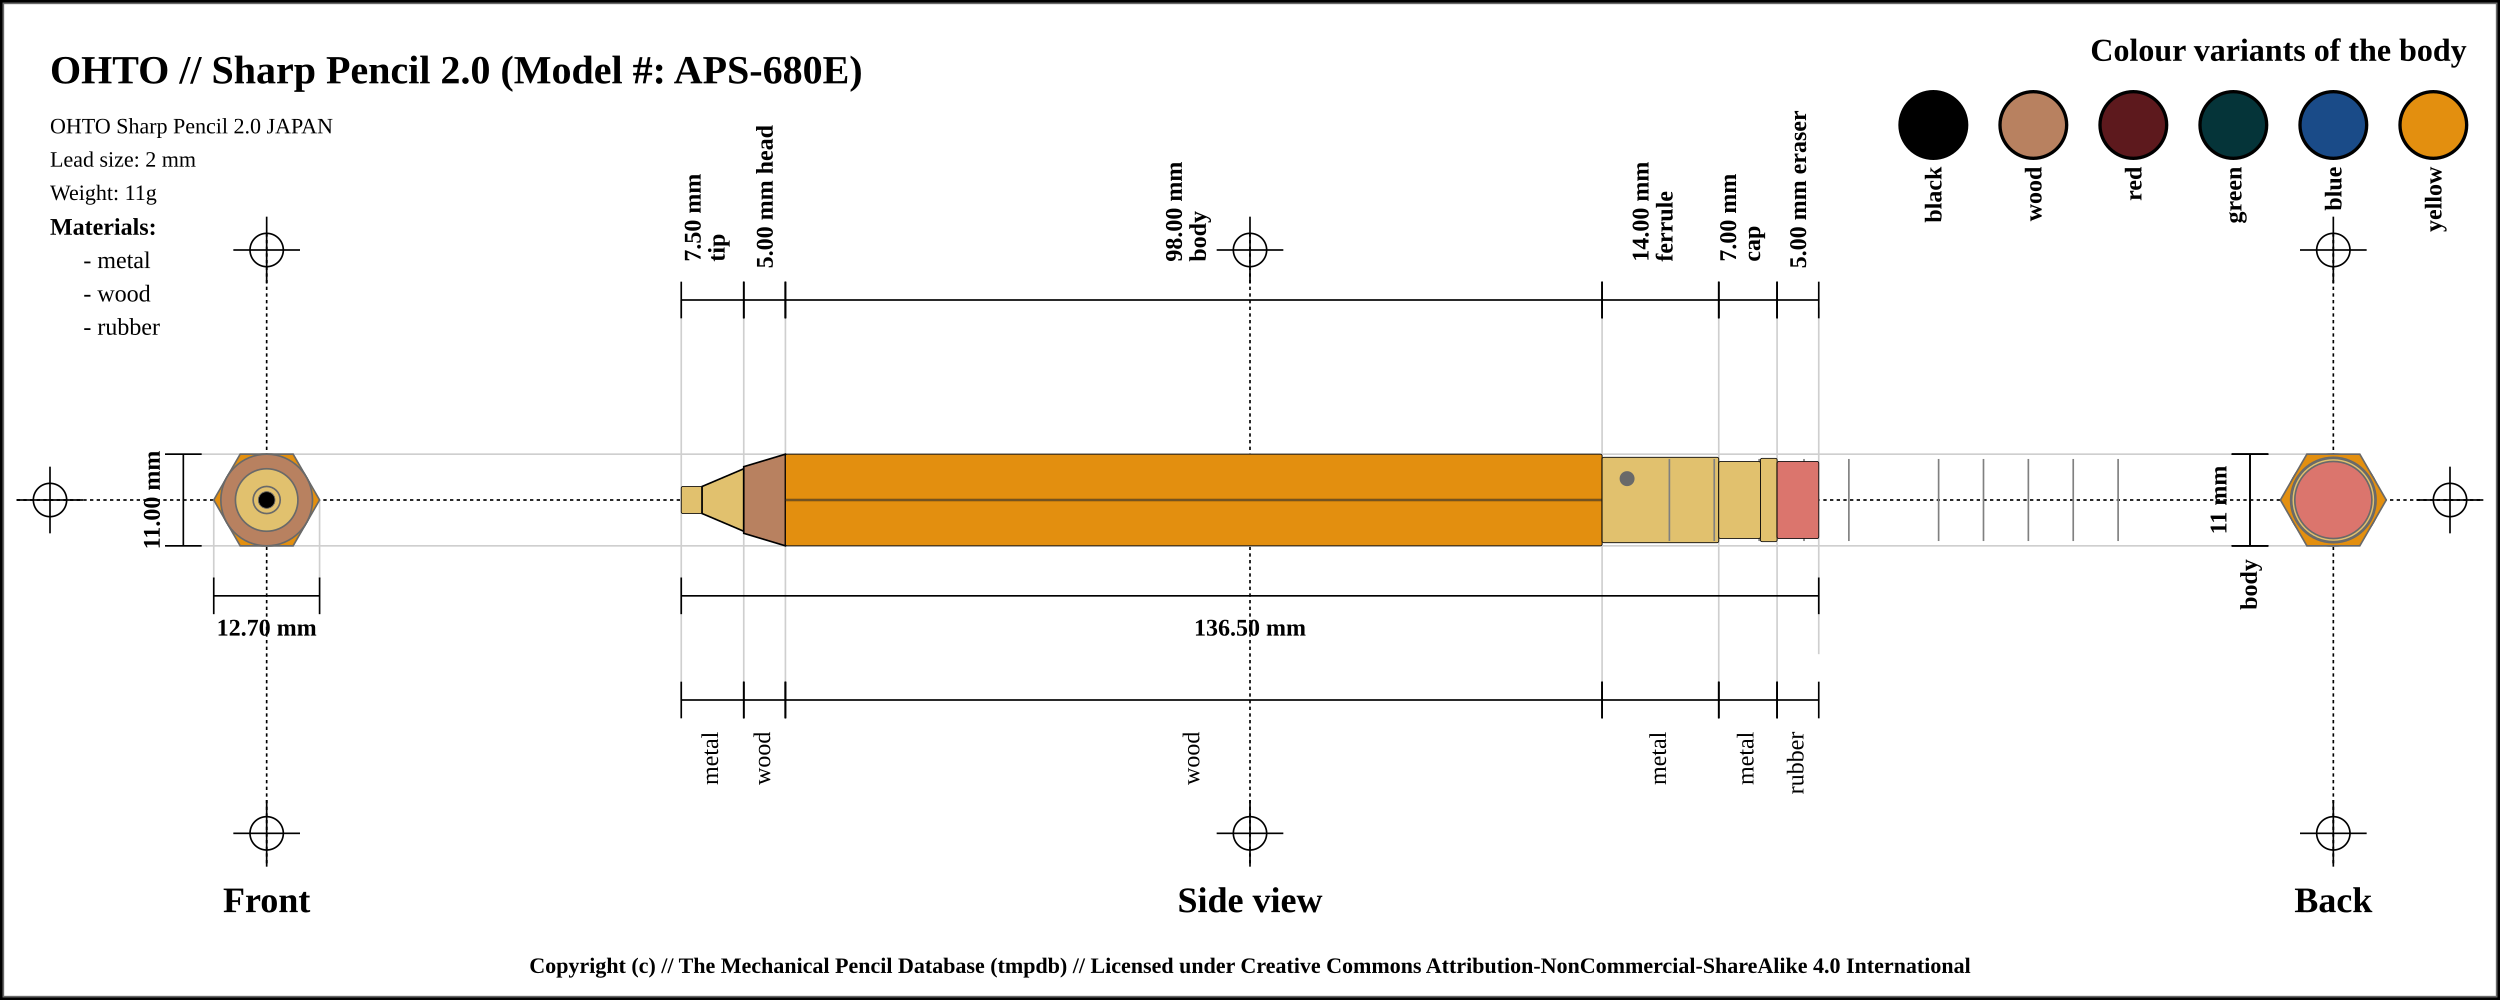
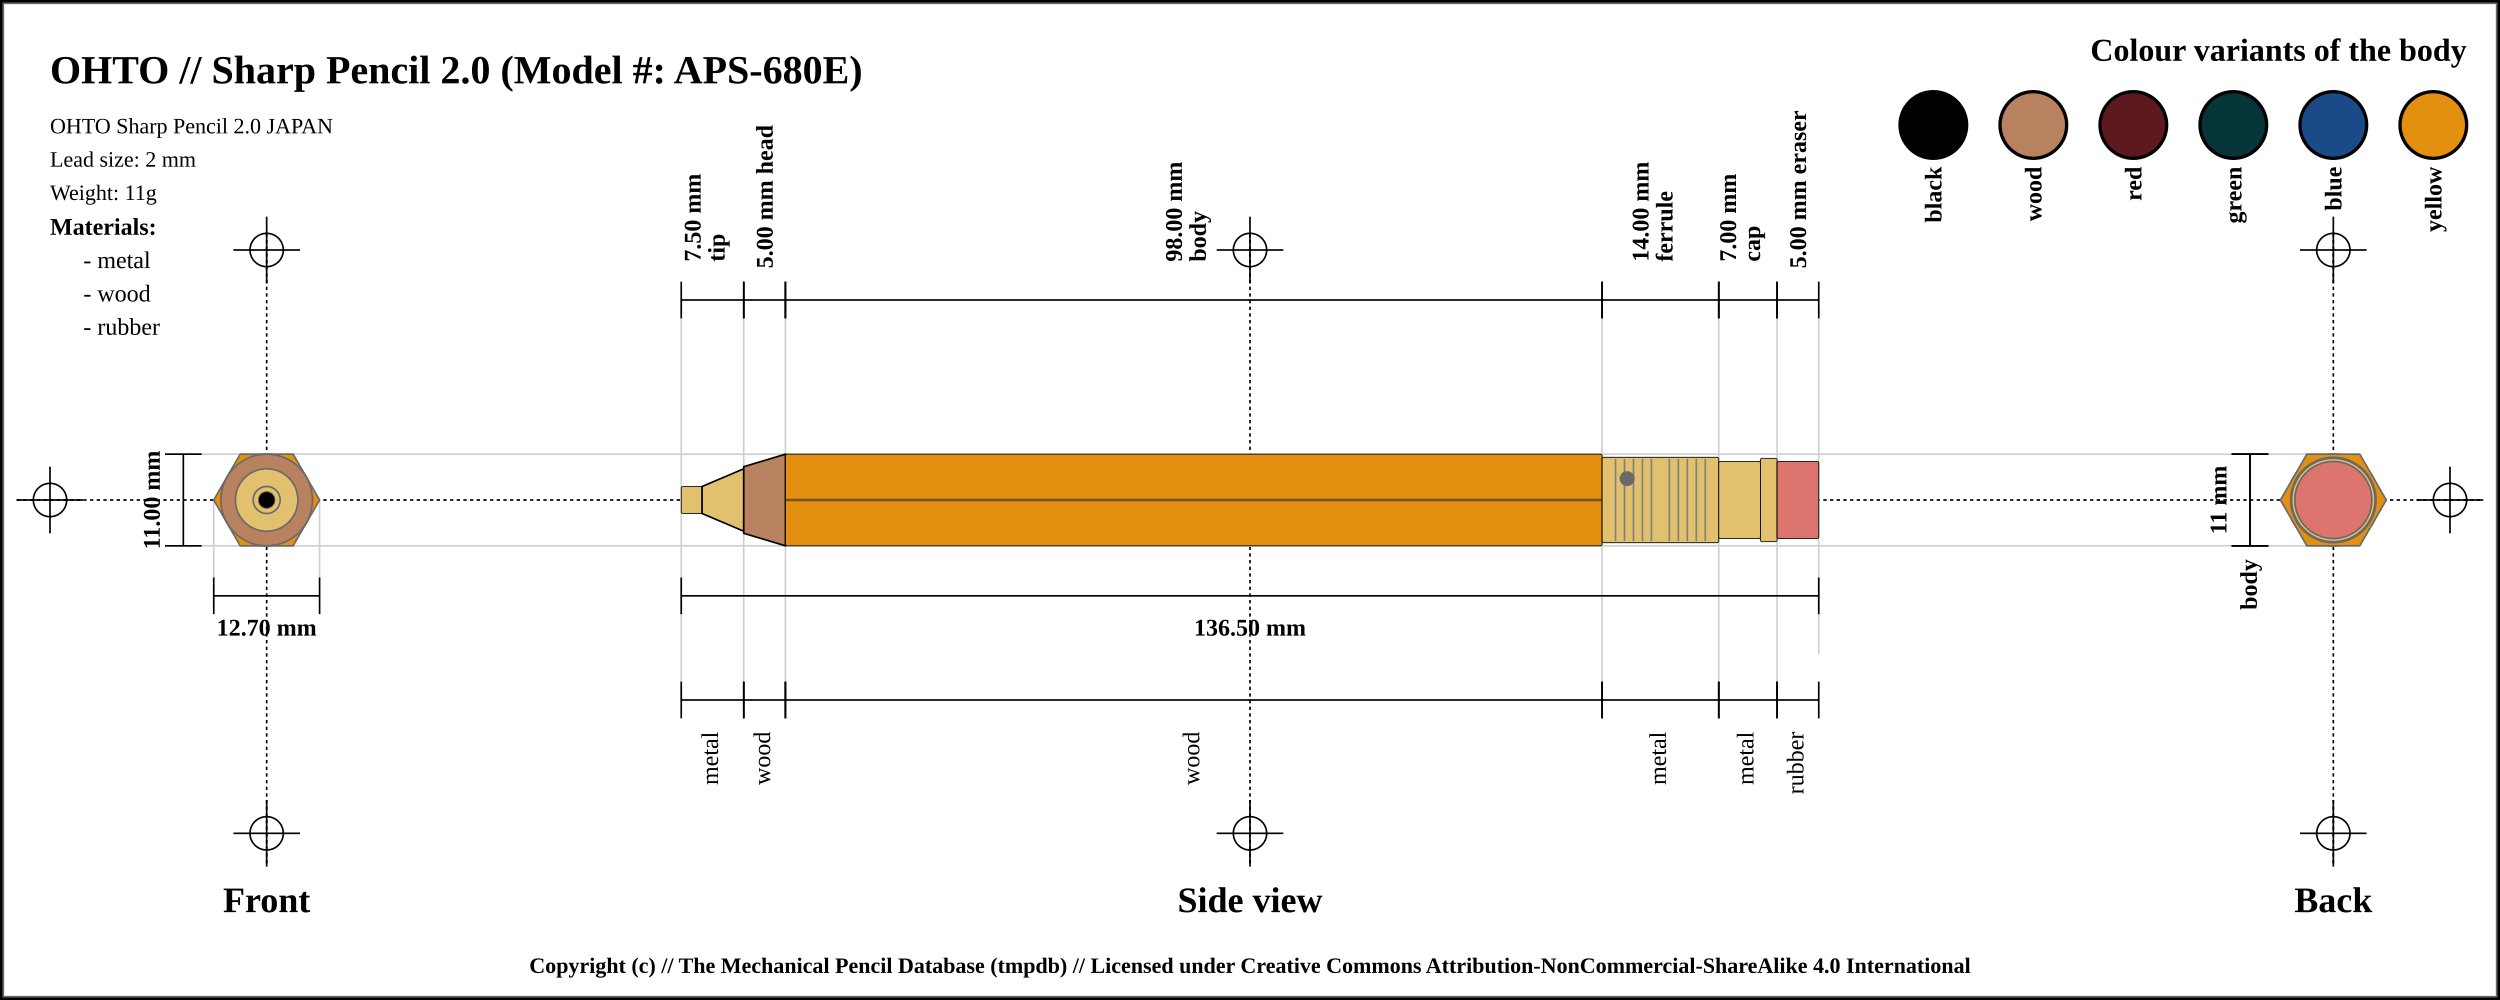
<svg xmlns="http://www.w3.org/2000/svg" width="1500" height="600">
  <pattern id="diagonalHatch" patternUnits="userSpaceOnUse" width="8" height="8">
    <rect width="6" height="6" fill="none" />
    <path stroke="dimgray" stroke-linecap="round" stroke-width="1" d="M 4,4 L 8,8" />
    <path stroke="dimgray" stroke-linecap="round" stroke-width="1" d="M 4,4 L 0,8" />
    <path stroke="gray" stroke-linecap="round" stroke-width="1" d="M 4,4 L 8,0" />
    <path stroke="gray" stroke-linecap="round" stroke-width="1" d="M 4,4 L 0,0" />
  </pattern>
  <rect x="0" y="0" width="1500" height="600" fill="white" stroke="black" stroke-width="4" />
  <rect x="2" y="2" width="1496" height="596" fill="white" stroke="dimgray" stroke-width="1" />
  <line x1="10" y1="300" x2="1490" y2="300" stroke="#000000" stroke-dasharray="2" stroke-width="1" />
  <line x1="10" y1="300" x2="50" y2="300" stroke="#000000" stroke-width="1" />
  <line x1="30" y1="280" x2="30" y2="320" stroke="#000000" stroke-width="1" />
  <circle r="10" cx="30" cy="300" fill="none" stroke="#000000" stroke-width="1" />
  <line x1="1450" y1="300" x2="1490" y2="300" stroke="#000000" stroke-width="1" />
  <line x1="1470" y1="280" x2="1470" y2="320" stroke="#000000" stroke-width="1" />
  <circle r="10" cx="1470" cy="300" fill="none" stroke="#000000" stroke-width="1" />
  <line x1="160" y1="140" x2="160" y2="520" stroke="#000000" stroke-dasharray="2" stroke-width="1" />
  <line x1="140" y1="150" x2="180" y2="150" stroke="#000000" stroke-width="1" />
  <line x1="160" y1="130" x2="160" y2="170" stroke="#000000" stroke-width="1" />
  <circle r="10" cx="160" cy="150" fill="none" stroke="#000000" stroke-width="1" />
  <line x1="140" y1="500" x2="180" y2="500" stroke="#000000" stroke-width="1" />
  <line x1="160" y1="480" x2="160" y2="520" stroke="#000000" stroke-width="1" />
  <circle r="10" cx="160" cy="500" fill="none" stroke="#000000" stroke-width="1" />
  <line x1="750" y1="140" x2="750" y2="520" stroke="#000000" stroke-dasharray="2" stroke-width="1" />
  <line x1="730" y1="150" x2="770" y2="150" stroke="#000000" stroke-width="1" />
  <line x1="750" y1="130" x2="750" y2="170" stroke="#000000" stroke-width="1" />
  <circle r="10" cx="750" cy="150" fill="none" stroke="#000000" stroke-width="1" />
  <line x1="730" y1="500" x2="770" y2="500" stroke="#000000" stroke-width="1" />
  <line x1="750" y1="480" x2="750" y2="520" stroke="#000000" stroke-width="1" />
  <circle r="10" cx="750" cy="500" fill="none" stroke="#000000" stroke-width="1" />
  <line x1="1400" y1="140" x2="1400" y2="520" stroke="#000000" stroke-dasharray="2" stroke-width="1" />
  <line x1="1380" y1="150" x2="1420" y2="150" stroke="#000000" stroke-width="1" />
  <line x1="1400" y1="130" x2="1400" y2="170" stroke="#000000" stroke-width="1" />
  <circle r="10" cx="1400" cy="150" fill="none" stroke="#000000" stroke-width="1" />
  <line x1="1380" y1="500" x2="1420" y2="500" stroke="#000000" stroke-width="1" />
  <line x1="1400" y1="480" x2="1400" y2="520" stroke="#000000" stroke-width="1" />
  <circle r="10" cx="1400" cy="500" fill="none" stroke="#000000" stroke-width="1" />
  <text x="30" y="50" font-size="2.0em" font-weight="bold"> OHTO // Sharp Pencil 2.0 (Model #: APS-680E)</text>
  <text x="30" y="80" font-size="1.1em"> OHTO Sharp Pencil 2.0 JAPAN</text>
  <text x="30" y="100" font-size="1.1em"> Lead size: 2 mm</text>
  <text x="30" y="120" font-size="1.1em"> Weight: 11g</text>
  <text x="1480" y="30" font-size="1.6em" font-weight="bold" text-anchor="end" dominant-baseline="central">Colour variants of the body</text>
  <rect x="1440" y="55" width="40" rx="50%" ry="50%" height="40" stroke="black" stroke-width="2" fill="#e38f0f" />
  <text x="1460" y="100" transform="rotate(-90, 1460, 100)" font-size="1.2em" font-weight="bold" text-anchor="end" dominant-baseline="central">yellow</text>
  <rect x="1380" y="55" width="40" rx="50%" ry="50%" height="40" stroke="black" stroke-width="2" fill="#1a4b88" />
  <text x="1400" y="100" transform="rotate(-90, 1400, 100)" font-size="1.2em" font-weight="bold" text-anchor="end" dominant-baseline="central">blue</text>
  <rect x="1320" y="55" width="40" rx="50%" ry="50%" height="40" stroke="black" stroke-width="2" fill="#053439" />
  <text x="1340" y="100" transform="rotate(-90, 1340, 100)" font-size="1.2em" font-weight="bold" text-anchor="end" dominant-baseline="central">green</text>
  <rect x="1260" y="55" width="40" rx="50%" ry="50%" height="40" stroke="black" stroke-width="2" fill="#5d191d" />
  <text x="1280" y="100" transform="rotate(-90, 1280, 100)" font-size="1.2em" font-weight="bold" text-anchor="end" dominant-baseline="central">red</text>
  <rect x="1200" y="55" width="40" rx="50%" ry="50%" height="40" stroke="black" stroke-width="2" fill="#b88160" />
  <text x="1220" y="100" transform="rotate(-90, 1220, 100)" font-size="1.2em" font-weight="bold" text-anchor="end" dominant-baseline="central">wood</text>
  <rect x="1140" y="55" width="40" rx="50%" ry="50%" height="40" stroke="black" stroke-width="2" fill="black" />
  <text x="1160" y="100" transform="rotate(-90, 1160, 100)" font-size="1.2em" font-weight="bold" text-anchor="end" dominant-baseline="central">black</text>
  <text x="30" y="136" font-size="1.2em" font-weight="bold" text-anchor="start" dominant-baseline="central">Materials:</text>
  <text x="50" y="156" font-size="1.2em" text-anchor="start" dominant-baseline="central"> - metal</text>
  <text x="50" y="176" font-size="1.2em" text-anchor="start" dominant-baseline="central"> - wood</text>
  <text x="50" y="196" font-size="1.2em" text-anchor="start" dominant-baseline="central"> - rubber</text>
  <line x1="100" y1="272.5" x2="1400" y2="272.5" stroke="#cfcfcf" stroke-width="1" />
  <line x1="100" y1="327.5" x2="1400" y2="327.5" stroke="#cfcfcf" stroke-width="1" />
  <line x1="128.246" y1="300" x2="128.246" y2="347.5" stroke="#cfcfcf" stroke-width="1" />
  <line x1="191.754" y1="300" x2="191.754" y2="347.5" stroke="#cfcfcf" stroke-width="1" />
  <line x1="408.75" y1="180" x2="408.75" y2="420" stroke="#cfcfcf" stroke-width="1" />
  <line x1="446.25" y1="180" x2="446.25" y2="420" stroke="#cfcfcf" stroke-width="1" />
  <line x1="471.25" y1="180" x2="471.25" y2="420" stroke="#cfcfcf" stroke-width="1" />
  <line x1="961.25" y1="180" x2="961.25" y2="420" stroke="#cfcfcf" stroke-width="1" />
  <line x1="1031.25" y1="180" x2="1031.25" y2="420" stroke="#cfcfcf" stroke-width="1" />
  <line x1="1066.25" y1="180" x2="1066.25" y2="420" stroke="#cfcfcf" stroke-width="1" />
  <line x1="1091.25" y1="184.5" x2="1091.25" y2="392.5" stroke="#cfcfcf" stroke-width="1" />
  <text x="160" y="540" font-size="1.8em" font-weight="bold" text-anchor="middle" dominant-baseline="central">Front</text>
  <text x="750" y="540" font-size="1.8em" font-weight="bold" text-anchor="middle" dominant-baseline="central">Side view</text>
  <text x="1400" y="540" font-size="1.8em" font-weight="bold" text-anchor="middle" dominant-baseline="central">Back</text>
  <line x1="99" y1="272.5" x2="121" y2="272.5" stroke="black" stroke-width="1" />
  <line x1="110" y1="272.5" x2="110" y2="327.5" stroke="black" stroke-width="1" />
  <line x1="99" y1="327.5" x2="121" y2="327.5" stroke="black" stroke-width="1" />
  <text x="91" y="300" transform="rotate(-90, 91, 300)" font-size="1.2em" font-weight="bold" text-anchor="middle" dominant-baseline="central" fill="black">11.00 mm</text>
  <line x1="128.246" y1="346.5" x2="128.246" y2="368.5" stroke="black" stroke-width="1" />
  <line x1="128.246" y1="357.5" x2="191.754" y2="357.5" stroke="black" stroke-width="1" />
  <line x1="191.754" y1="346.5" x2="191.754" y2="368.5" stroke="black" stroke-width="1" />
  <text x="160" y="376.5" font-size="1.2em" font-weight="bold" text-anchor="middle" dominant-baseline="central" fill="black">
    <tspan x="160" dy="0">12.70 mm</tspan>
  </text>
  <line x1="408.75" y1="169" x2="408.75" y2="191" stroke="black" stroke-width="1" />
  <line x1="408.75" y1="180" x2="446.25" y2="180" stroke="black" stroke-width="1" />
  <line x1="446.25" y1="169" x2="446.25" y2="191" stroke="black" stroke-width="1" />
  <text x="427.5" y="161" font-size="1.2em" transform="rotate(-90, 415.5, 161)" font-weight="bold" text-anchor="start" dominant-baseline="central" fill="black">
    <tspan x="419.5" dy="0">7.50 mm</tspan>
    <tspan x="419.5" dy="1em">tip</tspan>
  </text>
  <line x1="446.25" y1="169" x2="446.25" y2="191" stroke="black" stroke-width="1" />
  <line x1="446.25" y1="180" x2="471.25" y2="180" stroke="black" stroke-width="1" />
  <line x1="471.25" y1="169" x2="471.25" y2="191" stroke="black" stroke-width="1" />
  <text x="458.75" y="161" font-size="1.2em" transform="rotate(-90, 458.75, 161)" font-weight="bold" text-anchor="start" dominant-baseline="central" fill="black">
    <tspan x="458.75" dy="0">5.00 mm head</tspan>
  </text>
  <line x1="471.25" y1="169" x2="471.25" y2="191" stroke="black" stroke-width="1" />
  <line x1="471.25" y1="180" x2="961.25" y2="180" stroke="black" stroke-width="1" />
  <line x1="961.25" y1="169" x2="961.25" y2="191" stroke="black" stroke-width="1" />
  <text x="716.25" y="161" font-size="1.2em" transform="rotate(-90, 704.25, 161)" font-weight="bold" text-anchor="start" dominant-baseline="central" fill="black">
    <tspan x="708.25" dy="0">98.00 mm</tspan>
    <tspan x="708.25" dy="1em">body</tspan>
  </text>
  <line x1="961.25" y1="169" x2="961.25" y2="191" stroke="black" stroke-width="1" />
  <line x1="961.25" y1="180" x2="1031.25" y2="180" stroke="black" stroke-width="1" />
  <line x1="1031.25" y1="169" x2="1031.25" y2="191" stroke="black" stroke-width="1" />
  <text x="996.25" y="161" font-size="1.2em" transform="rotate(-90, 984.25, 161)" font-weight="bold" text-anchor="start" dominant-baseline="central" fill="black">
    <tspan x="988.25" dy="0">14.00 mm</tspan>
    <tspan x="988.25" dy="1em">ferrule</tspan>
  </text>
  <line x1="1031.25" y1="169" x2="1031.25" y2="191" stroke="black" stroke-width="1" />
  <line x1="1031.25" y1="180" x2="1066.25" y2="180" stroke="black" stroke-width="1" />
  <line x1="1066.25" y1="169" x2="1066.25" y2="191" stroke="black" stroke-width="1" />
  <text x="1048.75" y="161" font-size="1.2em" transform="rotate(-90, 1036.75, 161)" font-weight="bold" text-anchor="start" dominant-baseline="central" fill="black">
    <tspan x="1040.75" dy="0">7.00 mm</tspan>
    <tspan x="1040.75" dy="1em">cap</tspan>
  </text>
  <line x1="1066.25" y1="169" x2="1066.25" y2="191" stroke="black" stroke-width="1" />
  <line x1="1066.25" y1="180" x2="1091.25" y2="180" stroke="black" stroke-width="1" />
  <line x1="1091.25" y1="169" x2="1091.25" y2="191" stroke="black" stroke-width="1" />
  <text x="1078.75" y="161" font-size="1.2em" transform="rotate(-90, 1078.75, 161)" font-weight="bold" text-anchor="start" dominant-baseline="central" fill="black">
    <tspan x="1078.75" dy="0">5.00 mm eraser</tspan>
  </text>
  <line x1="408.75" y1="346.5" x2="408.75" y2="368.5" stroke="black" stroke-width="1" />
  <line x1="408.75" y1="357.5" x2="1091.25" y2="357.5" stroke="black" stroke-width="1" />
  <line x1="1091.25" y1="346.5" x2="1091.25" y2="368.5" stroke="black" stroke-width="1" />
  <text x="750" y="376.5" font-size="1.2em" font-weight="bold" text-anchor="middle" dominant-baseline="central" fill="black">
    <tspan x="750" dy="0">136.50 mm</tspan>
  </text>
  <line x1="408.75" y1="409" x2="408.75" y2="431" stroke="black" stroke-width="1" />
  <line x1="408.75" y1="420" x2="446.25" y2="420" stroke="black" stroke-width="1" />
  <line x1="446.25" y1="409" x2="446.25" y2="431" stroke="black" stroke-width="1" />
  <text x="427.5" y="439" font-size="1.2em" transform="rotate(-90, 427.5, 439)" text-anchor="end" dominant-baseline="middle" fill="black">
    <tspan x="427.5" dy="0">metal</tspan>
  </text>
  <line x1="446.25" y1="409" x2="446.25" y2="431" stroke="black" stroke-width="1" />
  <line x1="446.25" y1="420" x2="471.25" y2="420" stroke="black" stroke-width="1" />
  <line x1="471.25" y1="409" x2="471.25" y2="431" stroke="black" stroke-width="1" />
  <text x="458.75" y="439" font-size="1.2em" transform="rotate(-90, 458.75, 439)" text-anchor="end" dominant-baseline="middle" fill="black">
    <tspan x="458.75" dy="0">wood</tspan>
  </text>
  <line x1="471.25" y1="409" x2="471.25" y2="431" stroke="black" stroke-width="1" />
  <line x1="471.25" y1="420" x2="961.25" y2="420" stroke="black" stroke-width="1" />
  <line x1="961.25" y1="409" x2="961.25" y2="431" stroke="black" stroke-width="1" />
  <text x="716.25" y="439" font-size="1.2em" transform="rotate(-90, 716.25, 439)" text-anchor="end" dominant-baseline="middle" fill="black">
    <tspan x="716.25" dy="0">wood</tspan>
  </text>
  <line x1="961.25" y1="409" x2="961.25" y2="431" stroke="black" stroke-width="1" />
  <line x1="961.25" y1="420" x2="1031.25" y2="420" stroke="black" stroke-width="1" />
  <line x1="1031.25" y1="409" x2="1031.25" y2="431" stroke="black" stroke-width="1" />
  <text x="996.25" y="439" font-size="1.2em" transform="rotate(-90, 996.25, 439)" text-anchor="end" dominant-baseline="middle" fill="black">
    <tspan x="996.25" dy="0">metal</tspan>
  </text>
  <line x1="1031.25" y1="409" x2="1031.25" y2="431" stroke="black" stroke-width="1" />
  <line x1="1031.25" y1="420" x2="1066.25" y2="420" stroke="black" stroke-width="1" />
  <line x1="1066.25" y1="409" x2="1066.25" y2="431" stroke="black" stroke-width="1" />
  <text x="1048.75" y="439" font-size="1.2em" transform="rotate(-90, 1048.75, 439)" text-anchor="end" dominant-baseline="middle" fill="black">
    <tspan x="1048.75" dy="0">metal</tspan>
  </text>
  <line x1="1066.25" y1="409" x2="1066.25" y2="431" stroke="black" stroke-width="1" />
  <line x1="1066.25" y1="420" x2="1091.25" y2="420" stroke="black" stroke-width="1" />
  <line x1="1091.25" y1="409" x2="1091.25" y2="431" stroke="black" stroke-width="1" />
  <text x="1078.75" y="439" font-size="1.2em" transform="rotate(-90, 1078.75, 439)" text-anchor="end" dominant-baseline="middle" fill="black">
    <tspan x="1078.75" dy="0">rubber</tspan>
  </text>
  <line x1="1339" y1="272.5" x2="1361" y2="272.5" stroke="black" stroke-width="1" />
  <line x1="1350" y1="272.5" x2="1350" y2="327.5" stroke="black" stroke-width="1" />
  <line x1="1339" y1="327.5" x2="1361" y2="327.5" stroke="black" stroke-width="1" />
  <text x="1331" y="300" transform="rotate(-90, 1331, 300)" font-size="1.2em" font-weight="bold" text-anchor="middle" dominant-baseline="central" fill="black">11 mm</text>
  <line x1="1339" y1="272.5" x2="1361" y2="272.5" stroke="black" stroke-width="1" />
  <line x1="1350" y1="272.5" x2="1350" y2="327.5" stroke="black" stroke-width="1" />
  <line x1="1339" y1="327.5" x2="1361" y2="327.5" stroke="black" stroke-width="1" />
  <text x="1350" y="335.5" transform="rotate(-90, 1350, 335.5)" font-weight="bold" font-size="1.2em" text-anchor="end" dominant-baseline="middle" fill="black">body</text>
  <rect x="408.75" y="291.875" width="12.5" height="16.25" rx="1" ry="1" stroke-width="0.5" stroke="black" fill="#E1C16E" />
  <path d="M421.25 291.875 L446.25 281.25 L446.25 318.75 L421.25 308.125 Z" stroke-width="1" stroke="black" fill="#E1C16E" />
  <path d="M446.25 280 L471.25 272.5 L471.25 327.5 L446.25 320 Z" stroke-width="1" stroke="black" fill="#b88160" />
  <rect x="471.25" y="272.5" width="490" height="55" rx="1" ry="1" stroke-width="0.5" stroke="black" fill="#e38f0f" />
  <line x1="471.25" y1="300" x2="961.25" y2="300" stroke-width="1.5" stroke="black" fill="none" stroke-opacity="0.5" />
  <line x1="471.25" y1="300" x2="961.25" y2="300" stroke-width="0.5" stroke="gray" fill="none" stroke-opacity="0.5" />
  <rect x="961.25" y="274.375" width="70" height="51.25" rx="1" ry="1" stroke-width="0.5" stroke="black" fill="#E1C16E" />
+   <line x1="969.327" y1="275.375" x2="969.327" y2="324.625" stroke-width="1" stroke="gray" />
+   <line x1="974.712" y1="275.375" x2="974.712" y2="324.625" stroke-width="1" stroke="gray" />
+   <line x1="980.096" y1="275.375" x2="980.096" y2="324.625" stroke-width="1" stroke="gray" />
+   <line x1="985.481" y1="275.375" x2="985.481" y2="324.625" stroke-width="1" stroke="gray" />
+   <line x1="990.865" y1="275.375" x2="990.865" y2="324.625" stroke-width="1" stroke="gray" />
  <line x1="1001.635" y1="275.375" x2="1001.635" y2="324.625" stroke-width="1" stroke="gray" />
-   <line x1="1028.558" y1="275.375" x2="1028.558" y2="324.625" stroke-width="1" stroke="gray" />
-   <line x1="1055.481" y1="275.375" x2="1055.481" y2="324.625" stroke-width="1" stroke="gray" />
-   <line x1="1082.404" y1="275.375" x2="1082.404" y2="324.625" stroke-width="1" stroke="gray" />
-   <line x1="1109.327" y1="275.375" x2="1109.327" y2="324.625" stroke-width="1" stroke="gray" />
-   <line x1="1163.173" y1="275.375" x2="1163.173" y2="324.625" stroke-width="1" stroke="gray" />
-   <line x1="1190.096" y1="275.375" x2="1190.096" y2="324.625" stroke-width="1" stroke="gray" />
-   <line x1="1217.019" y1="275.375" x2="1217.019" y2="324.625" stroke-width="1" stroke="gray" />
-   <line x1="1243.942" y1="275.375" x2="1243.942" y2="324.625" stroke-width="1" stroke="gray" />
-   <line x1="1270.865" y1="275.375" x2="1270.865" y2="324.625" stroke-width="1" stroke="gray" />
+   <line x1="1007.019" y1="275.375" x2="1007.019" y2="324.625" stroke-width="1" stroke="gray" />
+   <line x1="1012.404" y1="275.375" x2="1012.404" y2="324.625" stroke-width="1" stroke="gray" />
+   <line x1="1017.788" y1="275.375" x2="1017.788" y2="324.625" stroke-width="1" stroke="gray" />
+   <line x1="1023.173" y1="275.375" x2="1023.173" y2="324.625" stroke-width="1" stroke="gray" />
  <circle r="4" cx="976.25" cy="287.188" stroke="dimgray" stroke-width="1" fill="dimGray" />
  <rect x="1031.25" y="276.875" width="25" height="46.25" rx="1" ry="1" stroke-width="0.5" stroke="black" fill="#E1C16E" />
  <rect x="1056.25" y="275" width="10" height="50" rx="1" ry="1" stroke-width="0.5" stroke="black" fill="#E1C16E" />
  <rect x="1066.25" y="276.875" width="25" height="46.25" rx="1" ry="1" stroke-width="0.5" stroke="black" fill="#db756d" />
  <circle r="23.125" cx="160" cy="300" fill="#db756d" stroke="dimgray" stroke-width="1" />
  <circle r="25" cx="160" cy="300" fill="#E1C16E" stroke="dimgray" stroke-width="1" />
  <circle r="23.125" cx="160" cy="300" fill="#E1C16E" stroke="dimgray" stroke-width="1" />
  <circle r="25.625" cx="160" cy="300" fill="#E1C16E" stroke="dimgray" stroke-width="1" />
  <polygon points="144.123,272.5 175.877,272.5 191.754,300 175.877,327.5 144.123,327.5 128.246,300 " stroke="dimgray" stroke-width="1" fill="#e38f0f" />
  <circle r="20" cx="160" cy="300" stroke="dimgray" stroke-width="1" fill="#b88160" />
  <circle r="27.5" cx="160" cy="300" stroke="dimgray" stroke-width="1" fill="#b88160" />
  <circle r="8.125" cx="160" cy="300" stroke="dimgray" stroke-width="1" fill="#E1C16E" />
  <circle r="18.75" cx="160" cy="300" stroke="dimgray" stroke-width="1" fill="#E1C16E" />
  <circle r="8.125" cx="160" cy="300" fill="#E1C16E" stroke="dimgray" stroke-width="1" />
  <circle r="5" cx="160" cy="300" fill="black" stroke="dimgray" stroke-width="0.5" />
  <circle r="8.125" cx="1400" cy="300" fill="#E1C16E" stroke="dimgray" stroke-width="1" />
  <circle r="8.125" cx="1400" cy="300" stroke="dimgray" stroke-width="1" fill="#E1C16E" />
  <circle r="18.75" cx="1400" cy="300" stroke="dimgray" stroke-width="1" fill="#E1C16E" />
  <circle r="20" cx="1400" cy="300" stroke="dimgray" stroke-width="1" fill="#b88160" />
  <circle r="27.5" cx="1400" cy="300" stroke="dimgray" stroke-width="1" fill="#b88160" />
  <polygon points="1384.123,272.5 1415.877,272.5 1431.754,300 1415.877,327.5 1384.123,327.5 1368.246,300 " stroke="dimgray" stroke-width="1" fill="#e38f0f" />
  <circle r="25.625" cx="1400" cy="300" fill="#E1C16E" stroke="dimgray" stroke-width="1" />
  <circle r="23.125" cx="1400" cy="300" fill="#E1C16E" stroke="dimgray" stroke-width="1" />
  <circle r="25" cx="1400" cy="300" fill="#E1C16E" stroke="dimgray" stroke-width="1" />
  <circle r="23.125" cx="1400" cy="300" fill="#db756d" stroke="dimgray" stroke-width="1" />
  <text x="50%" y="580" font-size="1.1em" font-weight="bold" text-anchor="middle" dominant-baseline="middle">Copyright (c) // The Mechanical Pencil Database (tmpdb) // Licensed under Creative Commons Attribution-NonCommercial-ShareAlike 4.0 International</text>
</svg>
